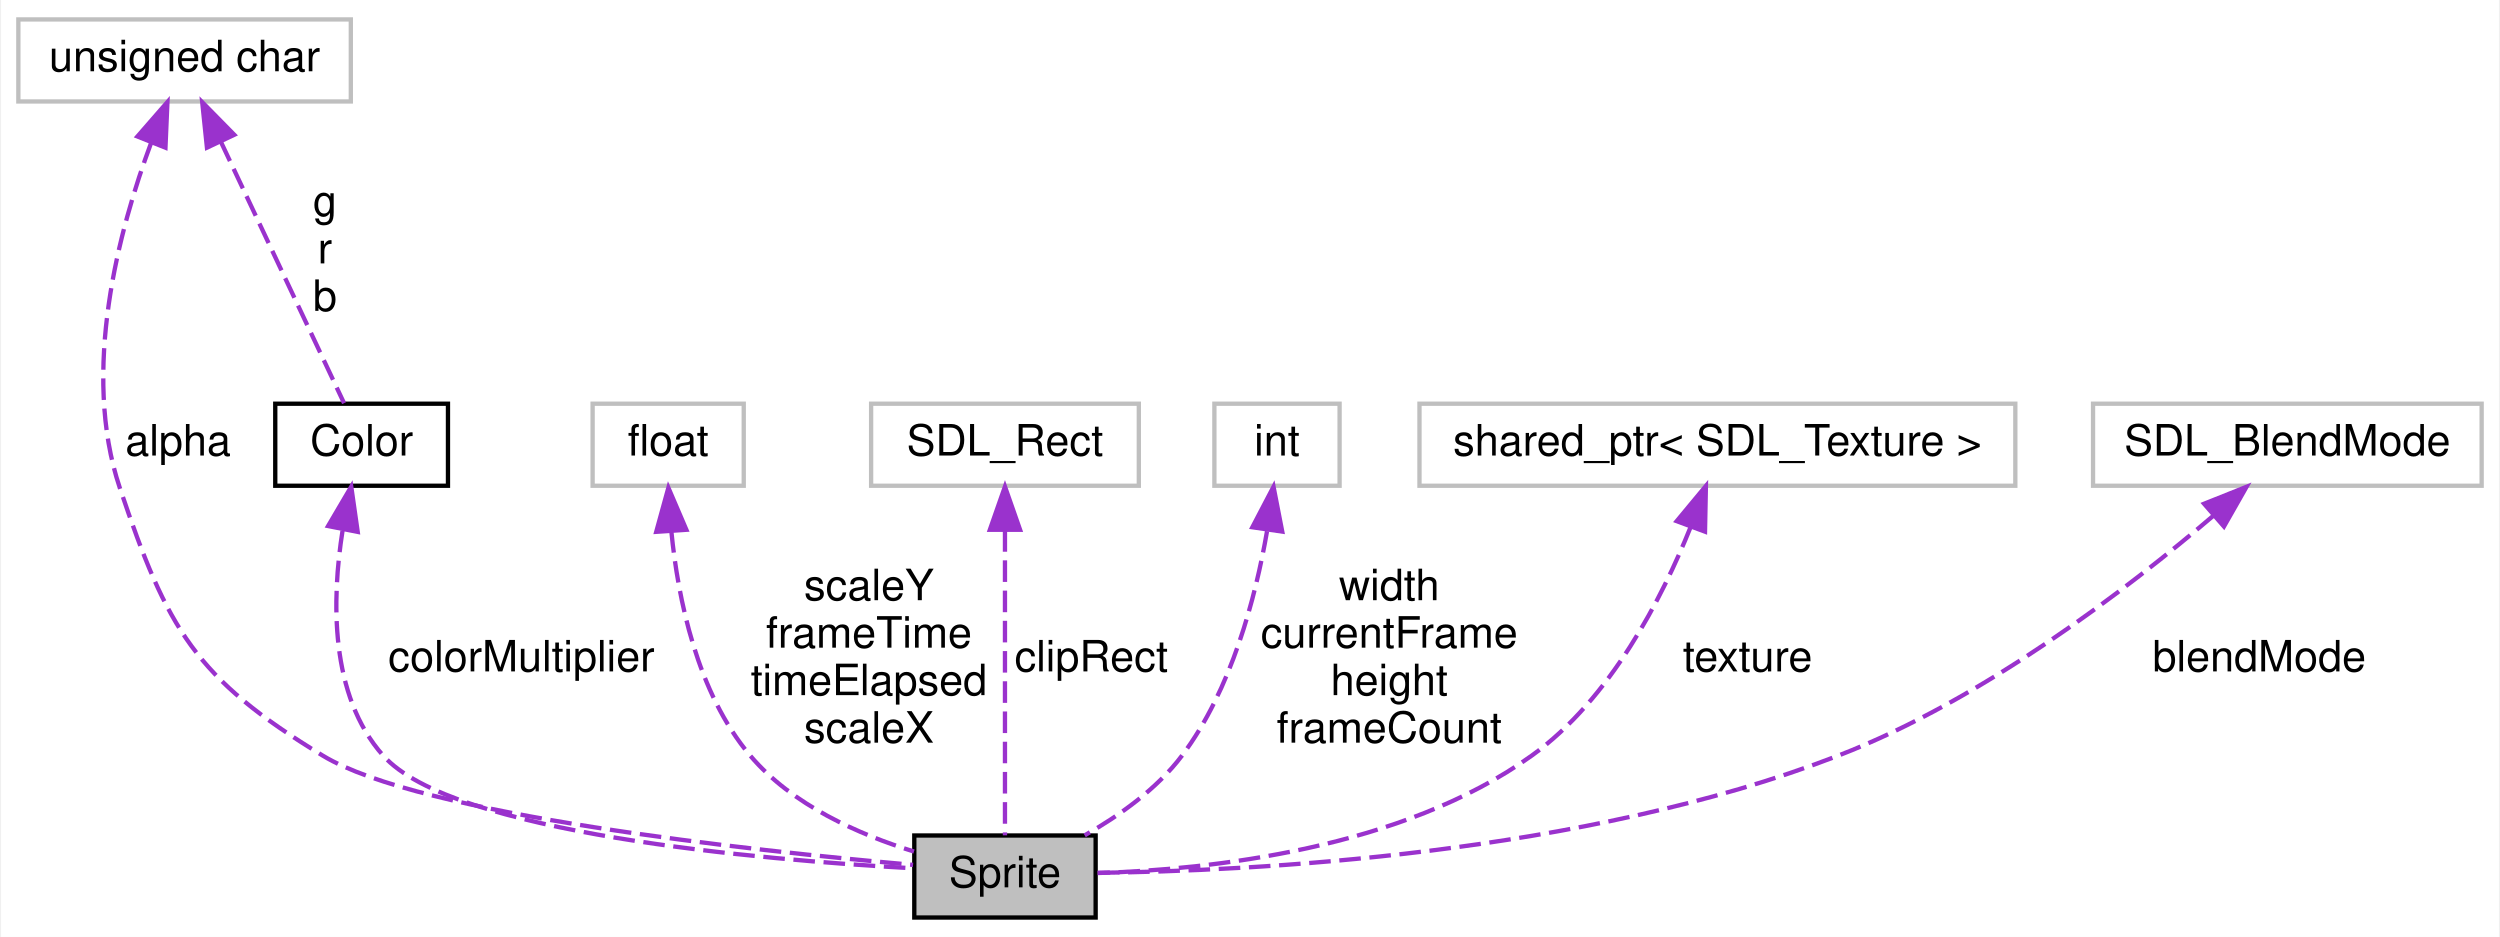
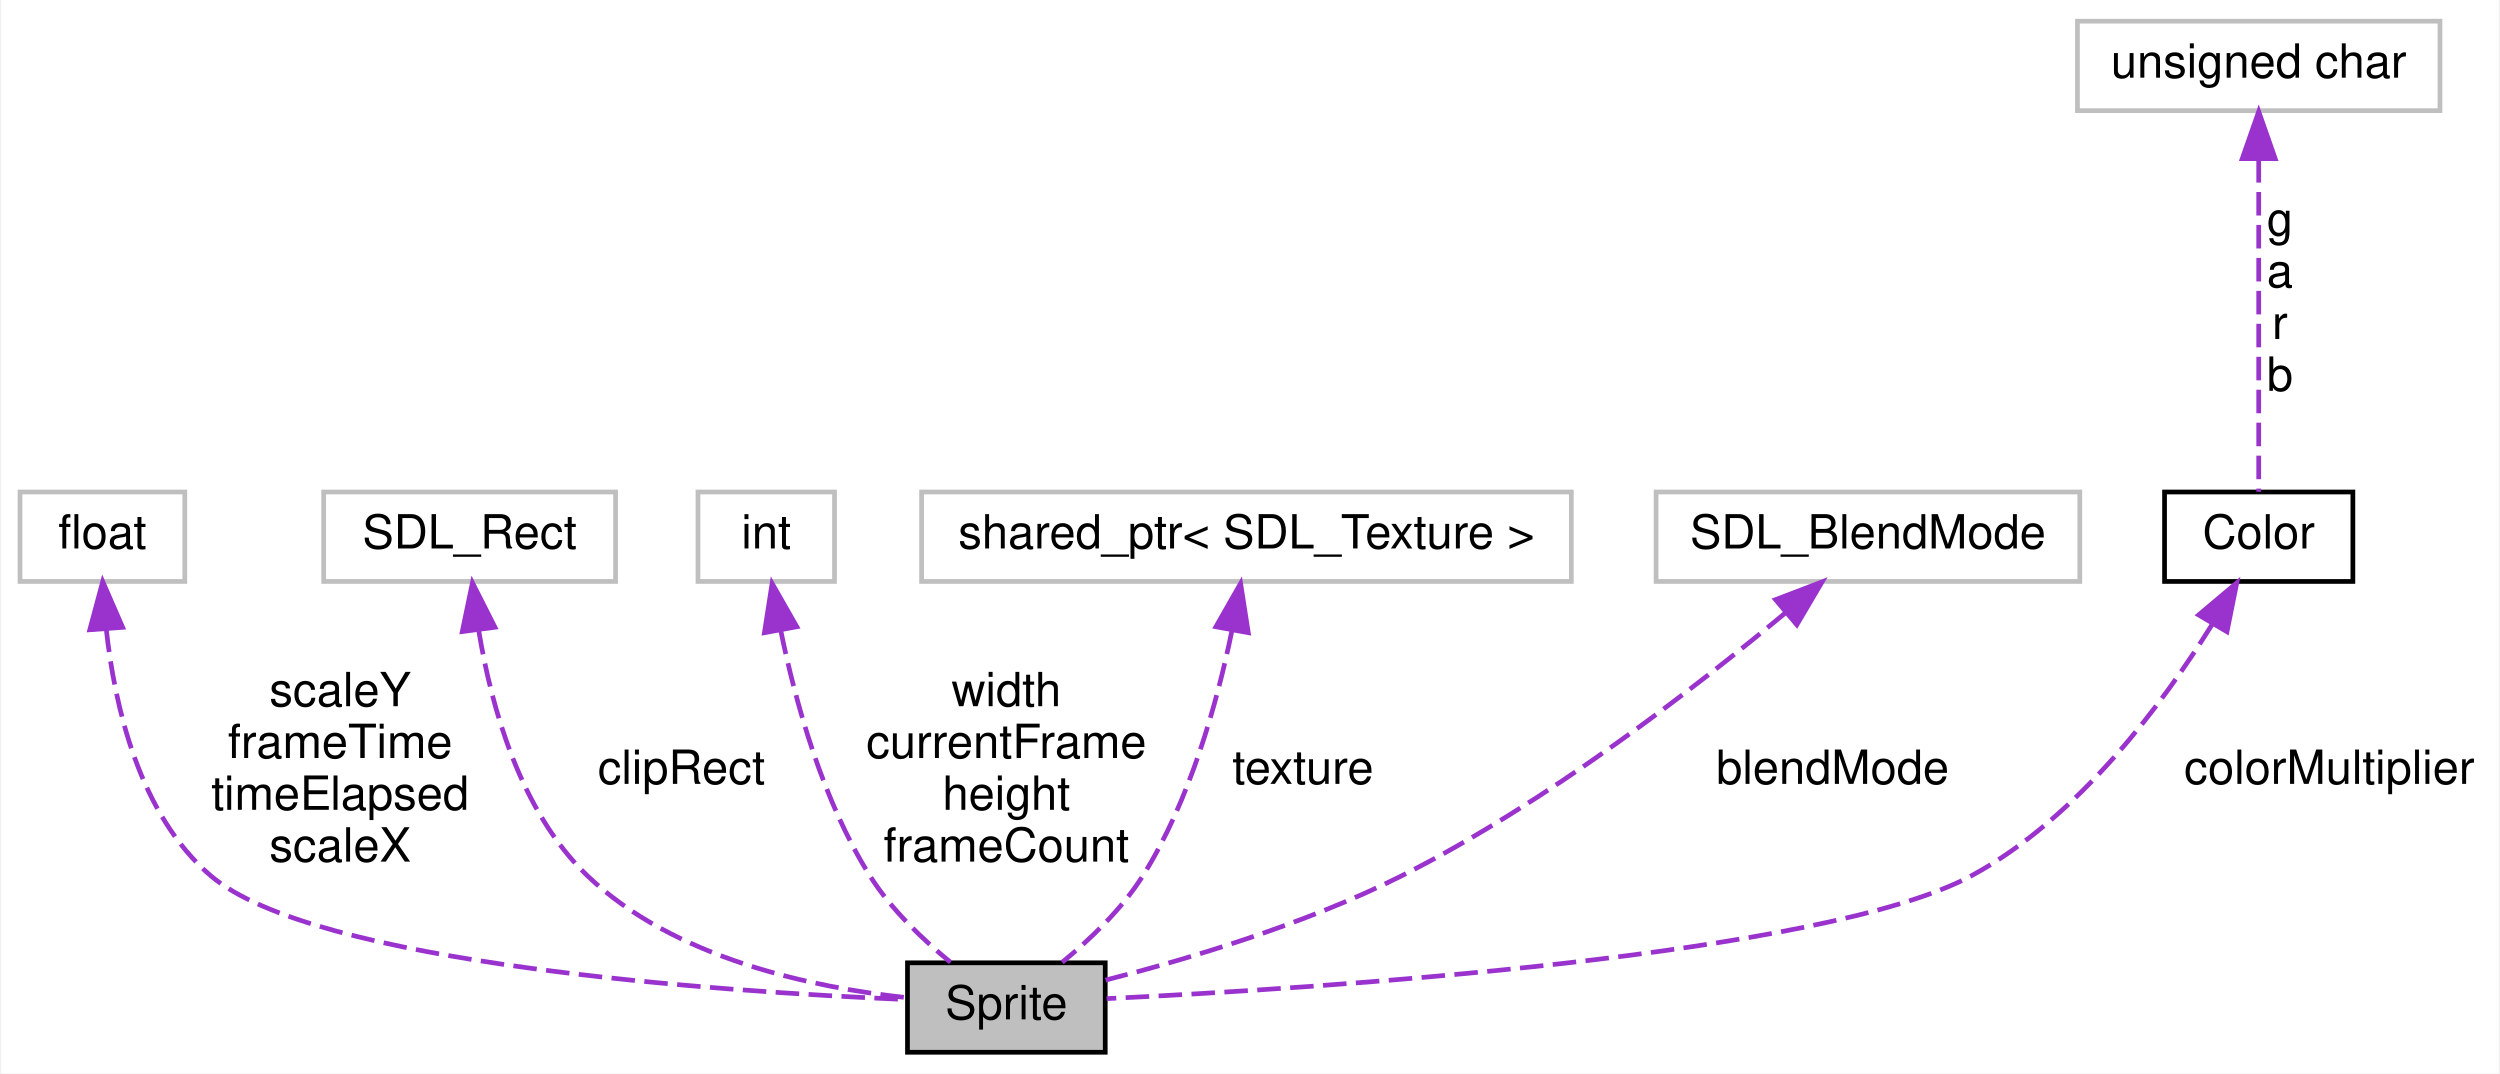
- <svg xmlns="http://www.w3.org/2000/svg" xmlns:xlink="http://www.w3.org/1999/xlink" width="579pt" height="217pt" viewBox="0.00 0.00 578.50 217.00">
-   <g id="graph0" class="graph" transform="scale(1 1) rotate(0) translate(4 213)">
-     <polygon fill="white" stroke="none" points="-4,4 -4,-213 574.5,-213 574.5,4 -4,4" />
+ <svg xmlns="http://www.w3.org/2000/svg" xmlns:xlink="http://www.w3.org/1999/xlink" width="531pt" height="228pt" viewBox="0.00 0.00 530.50 228.00">
+   <g id="graph0" class="graph" transform="scale(1 1) rotate(0) translate(4 224)">
+     <polygon fill="white" stroke="none" points="-4,4 -4,-224 526.5,-224 526.5,4 -4,4" />
    <g id="node1" class="node">
-       <polygon fill="#bfbfbf" stroke="black" points="207.5,-0.5 207.5,-19.5 249.5,-19.5 249.5,-0.5 207.5,-0.5" />
-       <text text-anchor="middle" x="228.5" y="-7.5" font-family="Helvetica,sans-Serif" font-size="10.00">Sprite</text>
+       <polygon fill="#bfbfbf" stroke="black" points="188.5,-0.5 188.5,-19.5 230.5,-19.5 230.5,-0.5 188.5,-0.5" />
+       <text text-anchor="middle" x="209.5" y="-7.5" font-family="Helvetica,sans-Serif" font-size="10.00">Sprite</text>
    </g>
    <g id="node2" class="node">
-       <polygon fill="white" stroke="#bfbfbf" points="0,-189.5 0,-208.5 77,-208.5 77,-189.5 0,-189.5" />
-       <text text-anchor="middle" x="38.5" y="-196.5" font-family="Helvetica,sans-Serif" font-size="10.00">unsigned char</text>
+       <polygon fill="white" stroke="#bfbfbf" points="0,-100.5 0,-119.5 35,-119.5 35,-100.5 0,-100.5" />
+       <text text-anchor="middle" x="17.5" y="-107.5" font-family="Helvetica,sans-Serif" font-size="10.00">float</text>
    </g>
    <g id="edge1" class="edge">
-       <path fill="none" stroke="#9a32cd" stroke-dasharray="5,2" d="M30.77,-179.965C23.329,-159.966 14.434,-126.967 23.5,-100 34.519,-67.224 40.944,-55.947 70.5,-38 93.157,-24.243 169.586,-16.009 207.213,-12.696" />
-       <polygon fill="#9a32cd" stroke="#9a32cd" points="27.57,-181.389 34.529,-189.378 34.071,-178.793 27.57,-181.389" />
-       <text text-anchor="middle" x="37" y="-107.5" font-family="Helvetica,sans-Serif" font-size="10.00"> alpha</text>
+       <path fill="none" stroke="#9a32cd" stroke-dasharray="5,2" d="M18.312,-90.466C20.072,-74.146 25.305,-51.008 40.5,-38 62.395,-19.258 148.159,-13.416 188.416,-11.686" />
+       <polygon fill="#9a32cd" stroke="#9a32cd" points="14.82,-90.236 17.569,-100.468 21.8,-90.755 14.82,-90.236" />
+       <text text-anchor="middle" x="68" y="-74" font-family="Helvetica,sans-Serif" font-size="10.00"> scaleY</text>
+       <text text-anchor="middle" x="68" y="-63" font-family="Helvetica,sans-Serif" font-size="10.00">frameTime</text>
+       <text text-anchor="middle" x="68" y="-52" font-family="Helvetica,sans-Serif" font-size="10.00">timeElapsed</text>
+       <text text-anchor="middle" x="68" y="-41" font-family="Helvetica,sans-Serif" font-size="10.00">scaleX</text>
    </g>
-     <g id="node8" class="node">
-       <g id="a_node8">
+     <g id="node3" class="node">
+       <polygon fill="white" stroke="#bfbfbf" points="64.5,-100.5 64.5,-119.5 126.5,-119.5 126.5,-100.5 64.5,-100.5" />
+       <text text-anchor="middle" x="95.5" y="-107.5" font-family="Helvetica,sans-Serif" font-size="10.00">SDL_Rect</text>
+     </g>
+     <g id="edge2" class="edge">
+       <path fill="none" stroke="#9a32cd" stroke-dasharray="5,2" d="M97.457,-89.94C100.084,-73.976 106.216,-51.668 120.5,-38 138.932,-20.362 168.514,-14.211 188.462,-12.086" />
+       <polygon fill="#9a32cd" stroke="#9a32cd" points="93.938,-89.856 96.097,-100.228 100.878,-90.773 93.938,-89.856" />
+       <text text-anchor="middle" x="140.5" y="-57.5" font-family="Helvetica,sans-Serif" font-size="10.00"> clipRect</text>
+     </g>
+     <g id="node4" class="node">
+       <polygon fill="white" stroke="#bfbfbf" points="144,-100.5 144,-119.5 173,-119.5 173,-100.5 144,-100.5" />
+       <text text-anchor="middle" x="158.5" y="-107.5" font-family="Helvetica,sans-Serif" font-size="10.00">int</text>
+     </g>
+     <g id="edge3" class="edge">
+       <path fill="none" stroke="#9a32cd" stroke-dasharray="5,2" d="M161.605,-89.968C164.684,-74.983 170.437,-54.023 180.5,-38 184.964,-30.893 191.759,-24.428 197.65,-19.607" />
+       <polygon fill="#9a32cd" stroke="#9a32cd" points="158.112,-89.614 159.745,-100.082 164.996,-90.88 158.112,-89.614" />
+       <text text-anchor="middle" x="209.5" y="-74" font-family="Helvetica,sans-Serif" font-size="10.00"> width</text>
+       <text text-anchor="middle" x="209.5" y="-63" font-family="Helvetica,sans-Serif" font-size="10.00">currentFrame</text>
+       <text text-anchor="middle" x="209.5" y="-52" font-family="Helvetica,sans-Serif" font-size="10.00">height</text>
+       <text text-anchor="middle" x="209.5" y="-41" font-family="Helvetica,sans-Serif" font-size="10.00">frameCount</text>
+     </g>
+     <g id="node5" class="node">
+       <polygon fill="white" stroke="#bfbfbf" points="191.5,-100.5 191.5,-119.5 329.5,-119.5 329.5,-100.5 191.5,-100.5" />
+       <text text-anchor="middle" x="260.5" y="-107.5" font-family="Helvetica,sans-Serif" font-size="10.00">shared_ptr&lt; SDL_Texture &gt;</text>
+     </g>
+     <g id="edge4" class="edge">
+       <path fill="none" stroke="#9a32cd" stroke-dasharray="5,2" d="M257.395,-89.968C254.316,-74.983 248.563,-54.023 238.5,-38 234.036,-30.893 227.241,-24.428 221.35,-19.607" />
+       <polygon fill="#9a32cd" stroke="#9a32cd" points="254.004,-90.88 259.255,-100.082 260.888,-89.614 254.004,-90.88" />
+       <text text-anchor="middle" x="272.5" y="-57.5" font-family="Helvetica,sans-Serif" font-size="10.00"> texture</text>
+     </g>
+     <g id="node6" class="node">
+       <polygon fill="white" stroke="#bfbfbf" points="347.5,-100.5 347.5,-119.5 437.5,-119.5 437.5,-100.5 347.5,-100.5" />
+       <text text-anchor="middle" x="392.5" y="-107.5" font-family="Helvetica,sans-Serif" font-size="10.00">SDL_BlendMode</text>
+     </g>
+     <g id="edge5" class="edge">
+       <path fill="none" stroke="#9a32cd" stroke-dasharray="5,2" d="M374.998,-93.847C356.019,-78.061 324.296,-53.511 293.5,-38 273.116,-27.733 248.004,-20.271 230.573,-15.827" />
+       <polygon fill="#9a32cd" stroke="#9a32cd" points="372.876,-96.636 382.773,-100.419 377.395,-91.29 372.876,-96.636" />
+       <text text-anchor="middle" x="385" y="-57.5" font-family="Helvetica,sans-Serif" font-size="10.00"> blendMode</text>
+     </g>
+     <g id="node7" class="node">
+       <g id="a_node7">
        <a xlink:href="structColor.html" target="_top" xlink:title="Struct para armazenar informações de cor. ">
-           <polygon fill="white" stroke="black" points="59.5,-100.5 59.5,-119.5 99.5,-119.5 99.5,-100.5 59.5,-100.5" />
-           <text text-anchor="middle" x="79.5" y="-107.5" font-family="Helvetica,sans-Serif" font-size="10.00">Color</text>
+           <polygon fill="white" stroke="black" points="455.5,-100.5 455.5,-119.5 495.5,-119.5 495.5,-100.5 455.5,-100.5" />
+           <text text-anchor="middle" x="475.5" y="-107.5" font-family="Helvetica,sans-Serif" font-size="10.00">Color</text>
        </a>
      </g>
    </g>
-     <g id="edge8" class="edge">
-       <path fill="none" stroke="#9a32cd" stroke-dasharray="5,2" d="M46.874,-180.23C55.572,-161.774 68.815,-133.672 75.435,-119.625" />
-       <polygon fill="#9a32cd" stroke="#9a32cd" points="43.678,-178.802 42.581,-189.34 50.01,-181.786 43.678,-178.802" />
-       <text text-anchor="middle" x="71" y="-163" font-family="Helvetica,sans-Serif" font-size="10.00"> g</text>
-       <text text-anchor="middle" x="71" y="-152" font-family="Helvetica,sans-Serif" font-size="10.00">r</text>
-       <text text-anchor="middle" x="71" y="-141" font-family="Helvetica,sans-Serif" font-size="10.00">b</text>
+     <g id="edge6" class="edge">
+       <path fill="none" stroke="#9a32cd" stroke-dasharray="5,2" d="M465.618,-91.386C455.214,-74.655 437.201,-50.283 414.5,-38 383.086,-21.002 276.637,-14.115 230.791,-11.892" />
+       <polygon fill="#9a32cd" stroke="#9a32cd" points="462.734,-93.386 470.842,-100.206 468.757,-89.818 462.734,-93.386" />
+       <text text-anchor="middle" x="490.5" y="-57.5" font-family="Helvetica,sans-Serif" font-size="10.00"> colorMultiplier</text>
    </g>
-     <g id="node3" class="node">
-       <polygon fill="white" stroke="#bfbfbf" points="133,-100.5 133,-119.5 168,-119.5 168,-100.5 133,-100.5" />
-       <text text-anchor="middle" x="150.5" y="-107.5" font-family="Helvetica,sans-Serif" font-size="10.00">float</text>
-     </g>
-     <g id="edge2" class="edge">
-       <path fill="none" stroke="#9a32cd" stroke-dasharray="5,2" d="M151.231,-89.98C152.766,-74.388 157.174,-52.588 169.5,-38 179.169,-26.556 194.717,-19.715 207.424,-15.784" />
-       <polygon fill="#9a32cd" stroke="#9a32cd" points="147.733,-89.83 150.549,-100.044 154.717,-90.303 147.733,-89.83" />
-       <text text-anchor="middle" x="197" y="-74" font-family="Helvetica,sans-Serif" font-size="10.00"> scaleY</text>
-       <text text-anchor="middle" x="197" y="-63" font-family="Helvetica,sans-Serif" font-size="10.00">frameTime</text>
-       <text text-anchor="middle" x="197" y="-52" font-family="Helvetica,sans-Serif" font-size="10.00">timeElapsed</text>
-       <text text-anchor="middle" x="197" y="-41" font-family="Helvetica,sans-Serif" font-size="10.00">scaleX</text>
-     </g>
-     <g id="node4" class="node">
-       <polygon fill="white" stroke="#bfbfbf" points="197.5,-100.5 197.5,-119.5 259.5,-119.5 259.5,-100.5 197.5,-100.5" />
-       <text text-anchor="middle" x="228.5" y="-107.5" font-family="Helvetica,sans-Serif" font-size="10.00">SDL_Rect</text>
-     </g>
-     <g id="edge3" class="edge">
-       <path fill="none" stroke="#9a32cd" stroke-dasharray="5,2" d="M228.5,-90.22C228.5,-68.951 228.5,-35.22 228.5,-19.537" />
-       <polygon fill="#9a32cd" stroke="#9a32cd" points="225,-90.303 228.5,-100.303 232,-90.303 225,-90.303" />
-       <text text-anchor="middle" x="248.5" y="-57.5" font-family="Helvetica,sans-Serif" font-size="10.00"> clipRect</text>
-     </g>
-     <g id="node5" class="node">
-       <polygon fill="white" stroke="#bfbfbf" points="277,-100.5 277,-119.5 306,-119.5 306,-100.5 277,-100.5" />
-       <text text-anchor="middle" x="291.5" y="-107.5" font-family="Helvetica,sans-Serif" font-size="10.00">int</text>
-     </g>
-     <g id="edge4" class="edge">
-       <path fill="none" stroke="#9a32cd" stroke-dasharray="5,2" d="M289.195,-89.972C286.551,-74.676 280.991,-53.291 269.5,-38 263.663,-30.233 254.894,-24.029 246.962,-19.537" />
-       <polygon fill="#9a32cd" stroke="#9a32cd" points="285.792,-90.892 290.699,-100.281 292.719,-89.881 285.792,-90.892" />
-       <text text-anchor="middle" x="317.5" y="-74" font-family="Helvetica,sans-Serif" font-size="10.00"> width</text>
-       <text text-anchor="middle" x="317.5" y="-63" font-family="Helvetica,sans-Serif" font-size="10.00">currentFrame</text>
-       <text text-anchor="middle" x="317.5" y="-52" font-family="Helvetica,sans-Serif" font-size="10.00">height</text>
-       <text text-anchor="middle" x="317.5" y="-41" font-family="Helvetica,sans-Serif" font-size="10.00">frameCount</text>
-     </g>
-     <g id="node6" class="node">
-       <polygon fill="white" stroke="#bfbfbf" points="324.5,-100.5 324.5,-119.5 462.5,-119.5 462.5,-100.5 324.5,-100.5" />
-       <text text-anchor="middle" x="393.5" y="-107.5" font-family="Helvetica,sans-Serif" font-size="10.00">shared_ptr&lt; SDL_Texture &gt;</text>
-     </g>
-     <g id="edge5" class="edge">
-       <path fill="none" stroke="#9a32cd" stroke-dasharray="5,2" d="M387.288,-90.915C380.72,-74.556 368.754,-51.087 350.5,-38 320.353,-16.385 276.046,-11.6 249.947,-10.805" />
-       <polygon fill="#9a32cd" stroke="#9a32cd" points="384.07,-92.304 390.837,-100.457 390.631,-89.864 384.07,-92.304" />
-       <text text-anchor="middle" x="400.5" y="-57.5" font-family="Helvetica,sans-Serif" font-size="10.00"> texture</text>
-     </g>
-     <g id="node7" class="node">
-       <polygon fill="white" stroke="#bfbfbf" points="480.5,-100.5 480.5,-119.5 570.5,-119.5 570.5,-100.5 480.5,-100.5" />
-       <text text-anchor="middle" x="525.5" y="-107.5" font-family="Helvetica,sans-Serif" font-size="10.00">SDL_BlendMode</text>
-     </g>
-     <g id="edge6" class="edge">
-       <path fill="none" stroke="#9a32cd" stroke-dasharray="5,2" d="M508.353,-93.549C488.829,-76.903 455.248,-51.051 421.5,-38 362.175,-15.058 285.897,-11.251 249.561,-10.847" />
-       <polygon fill="#9a32cd" stroke="#9a32cd" points="506.214,-96.329 516.052,-100.263 510.815,-91.053 506.214,-96.329" />
-       <text text-anchor="middle" x="519" y="-57.5" font-family="Helvetica,sans-Serif" font-size="10.00"> blendMode</text>
+     <g id="node8" class="node">
+       <polygon fill="white" stroke="#bfbfbf" points="437,-200.5 437,-219.5 514,-219.5 514,-200.5 437,-200.5" />
+       <text text-anchor="middle" x="475.5" y="-207.5" font-family="Helvetica,sans-Serif" font-size="10.00">unsigned char</text>
    </g>
    <g id="edge7" class="edge">
-       <path fill="none" stroke="#9a32cd" stroke-dasharray="5,2" d="M75.082,-90.085C72.579,-74.212 72.063,-51.956 84.5,-38 100.491,-20.055 171.359,-13.89 207.358,-11.893" />
-       <polygon fill="#9a32cd" stroke="#9a32cd" points="71.729,-91.171 77.1,-100.304 78.597,-89.815 71.729,-91.171" />
-       <text text-anchor="middle" x="116.5" y="-57.5" font-family="Helvetica,sans-Serif" font-size="10.00"> colorMultiplier</text>
+       <path fill="none" stroke="#9a32cd" stroke-dasharray="5,2" d="M475.5,-190.22C475.5,-168.951 475.5,-135.22 475.5,-119.537" />
+       <polygon fill="#9a32cd" stroke="#9a32cd" points="472,-190.303 475.5,-200.303 479,-190.303 472,-190.303" />
+       <text text-anchor="middle" x="480" y="-174" font-family="Helvetica,sans-Serif" font-size="10.00"> g</text>
+       <text text-anchor="middle" x="480" y="-163" font-family="Helvetica,sans-Serif" font-size="10.00">a</text>
+       <text text-anchor="middle" x="480" y="-152" font-family="Helvetica,sans-Serif" font-size="10.00">r</text>
+       <text text-anchor="middle" x="480" y="-141" font-family="Helvetica,sans-Serif" font-size="10.00">b</text>
    </g>
  </g>
</svg>
